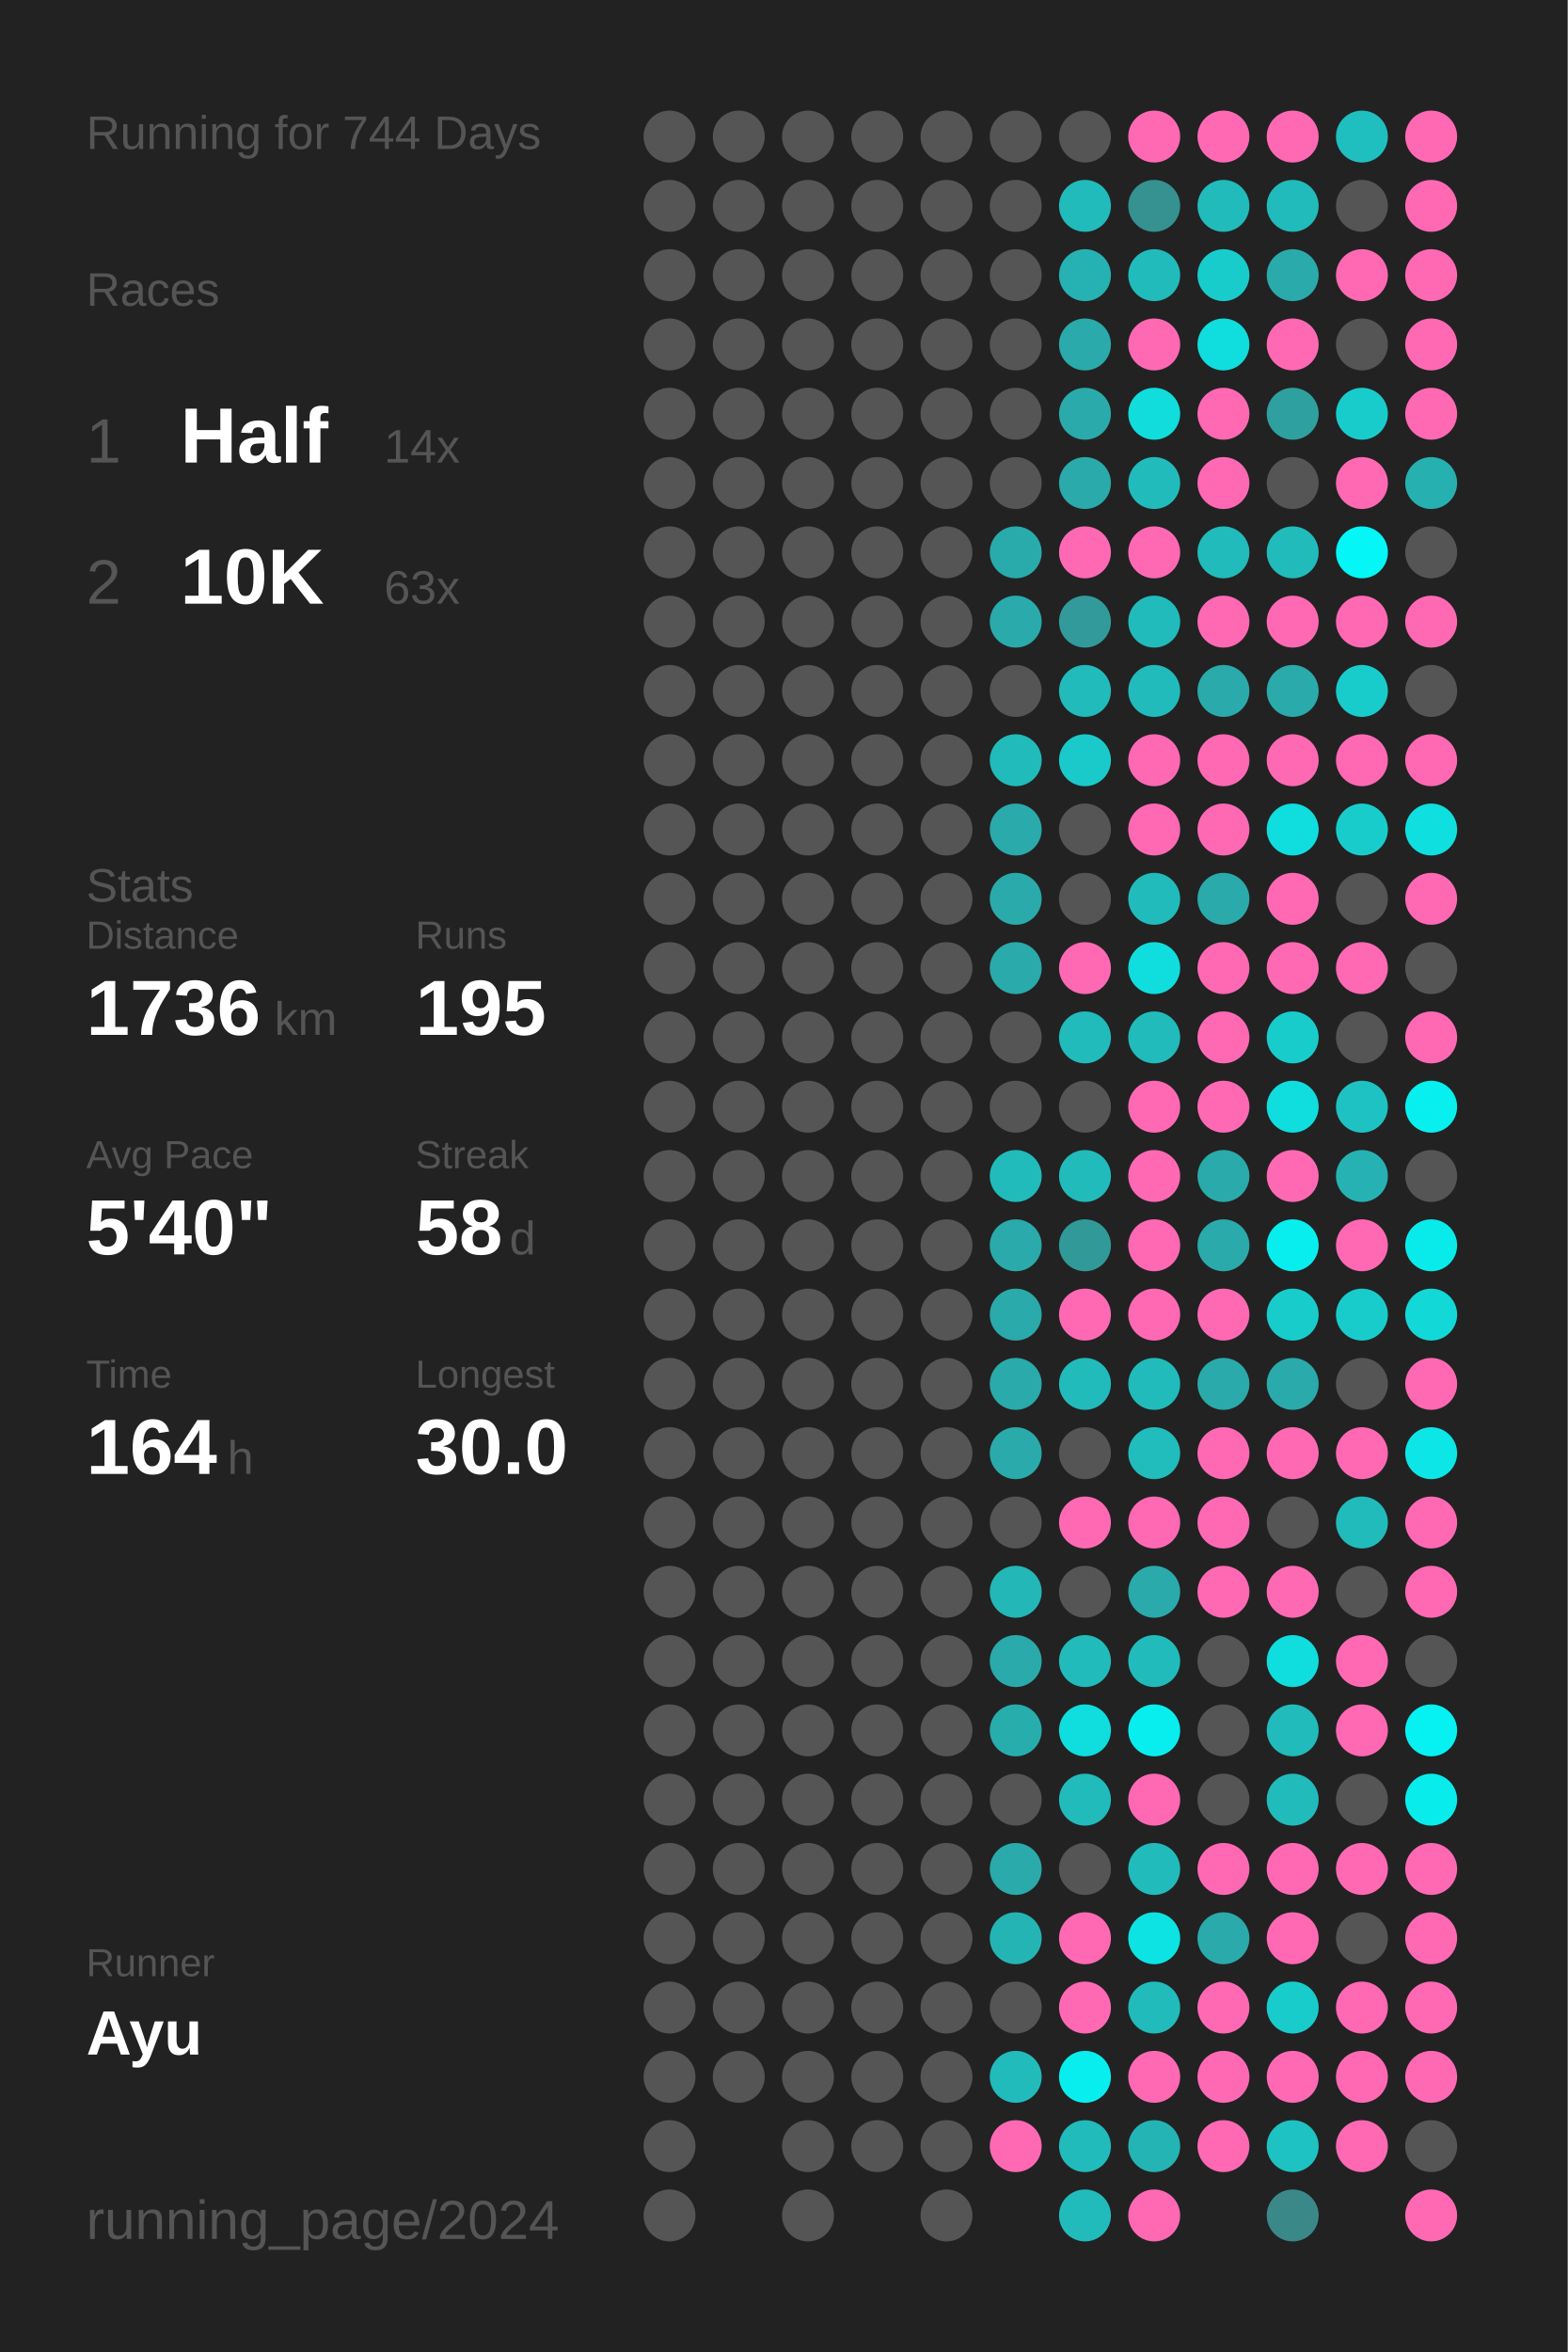
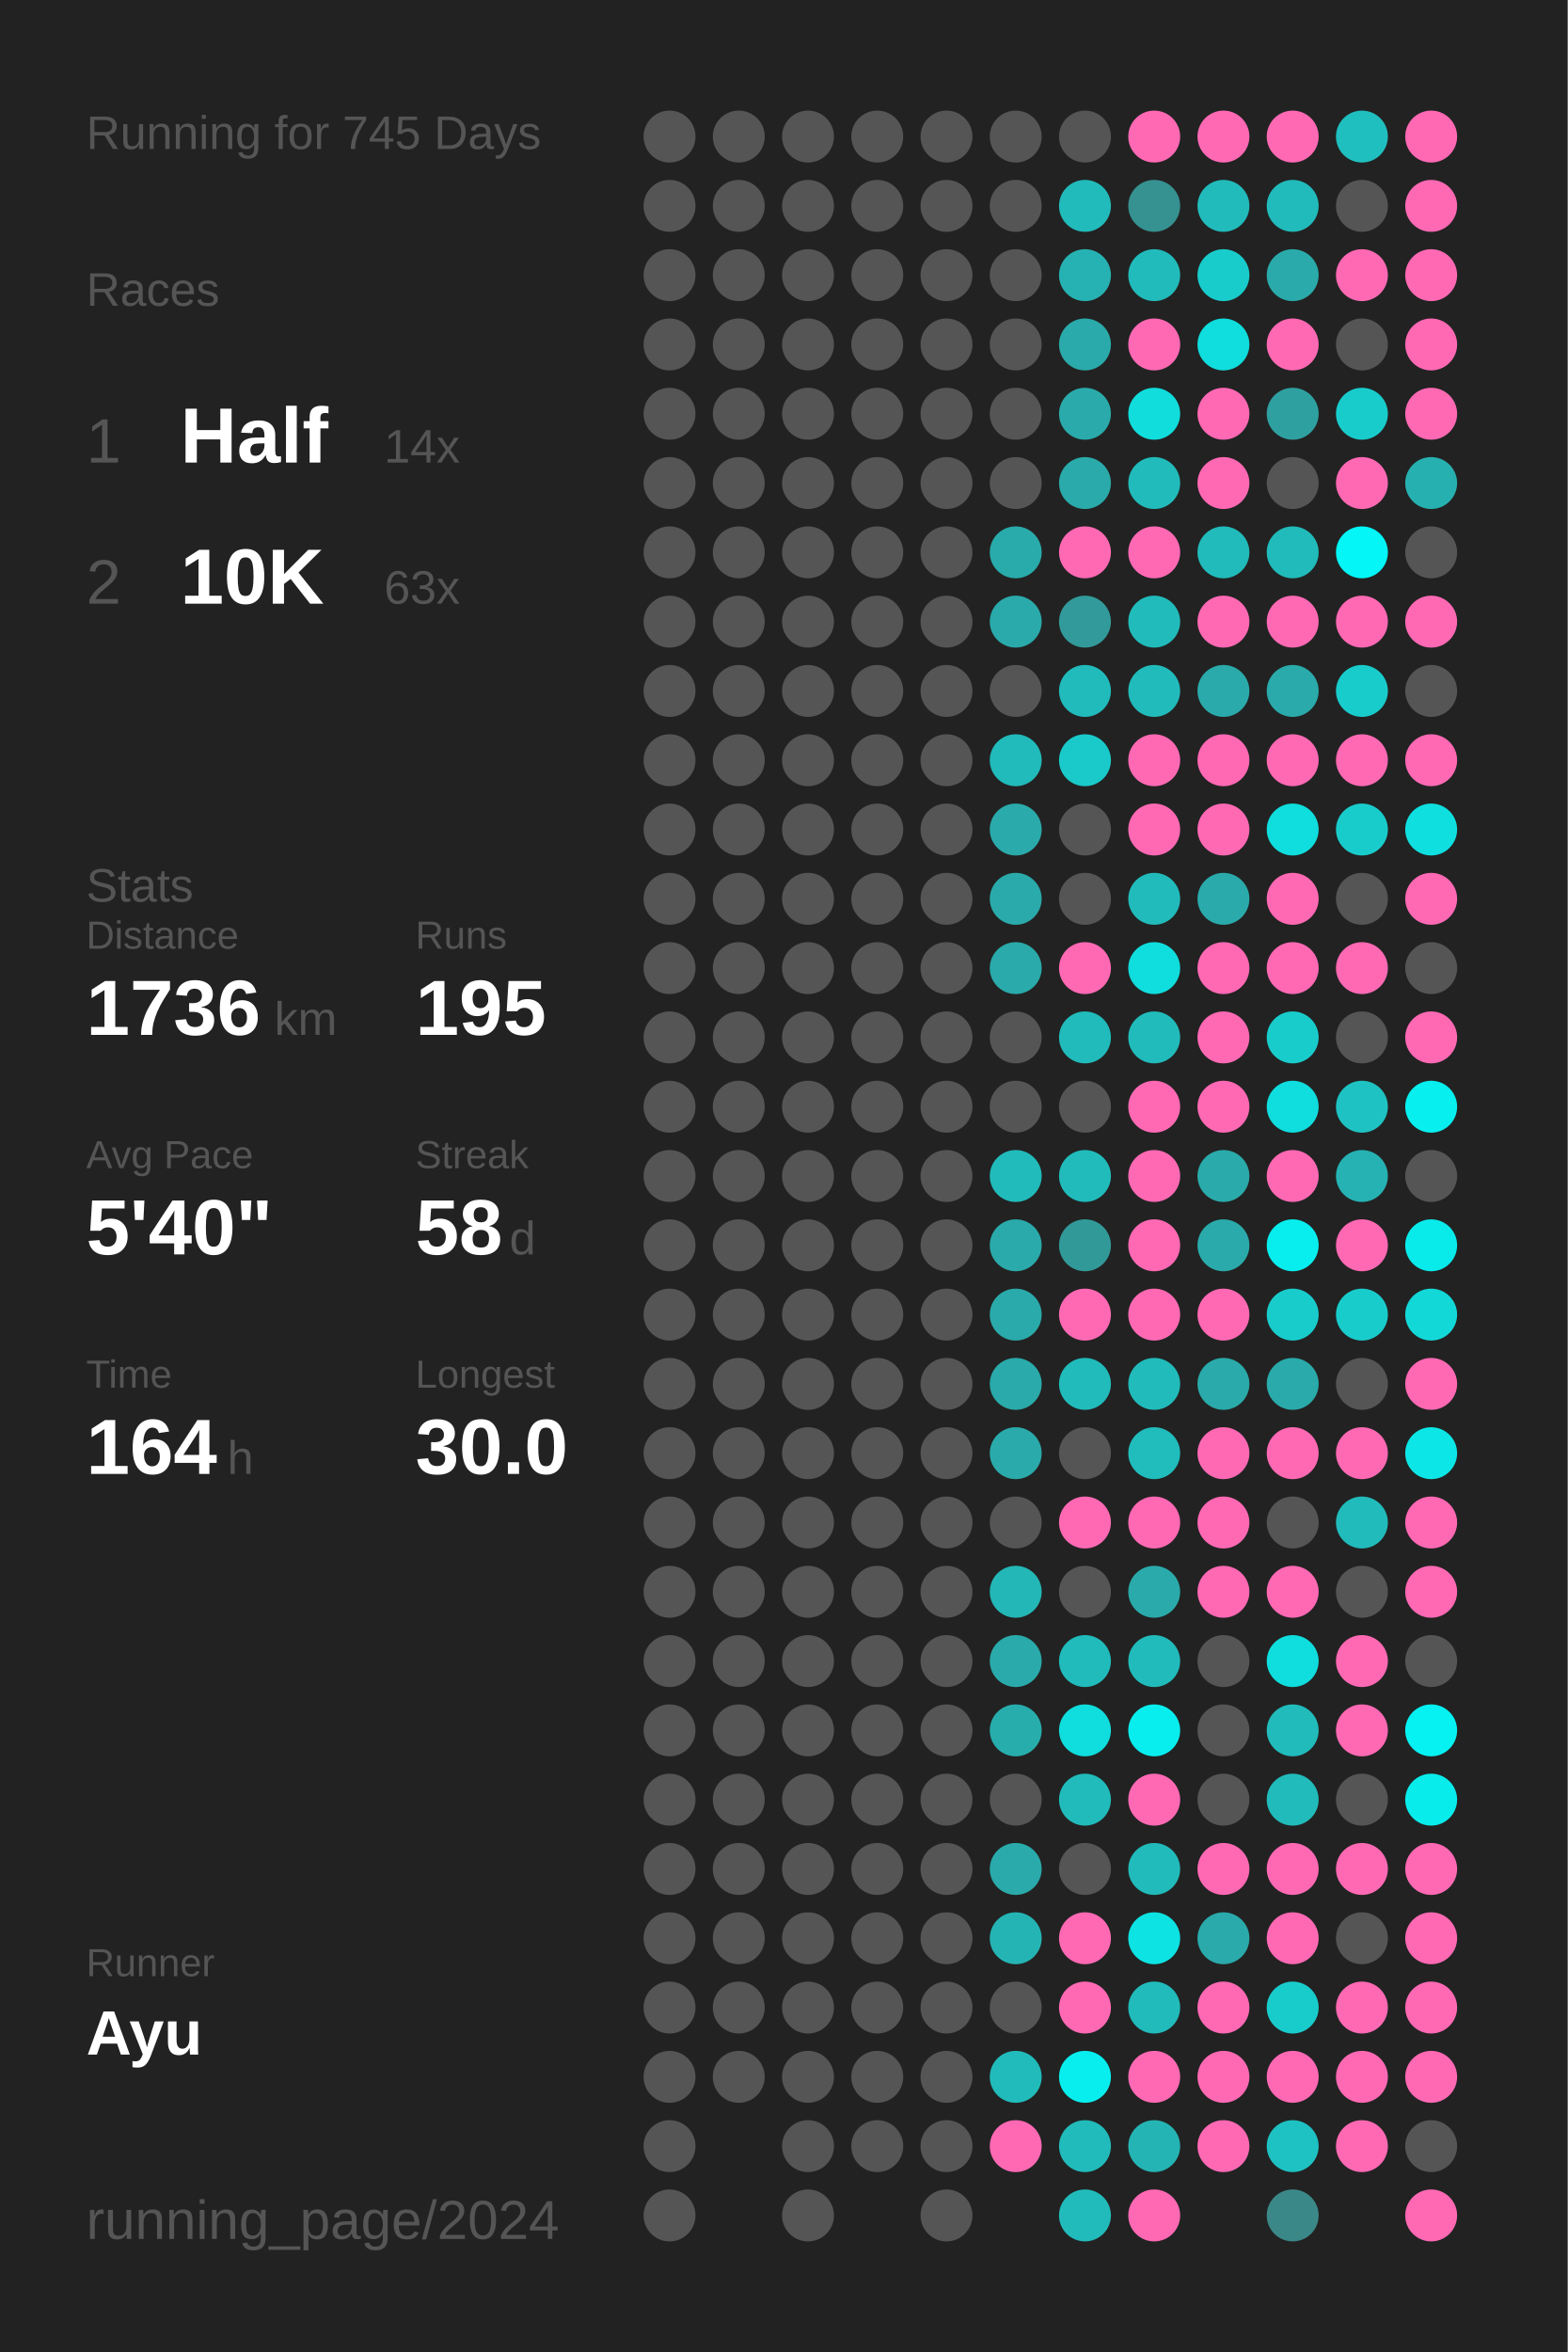
<svg xmlns="http://www.w3.org/2000/svg" baseProfile="full" height="300mm" version="1.1" viewBox="0,0,200,300" width="200mm">
  <defs />
  <rect fill="#222222" height="300" width="200" x="0" y="0" />
-   <text fill="#555555" style="font-size:6px; font-family:Arial;" x="11" y="19">Running for 744 Days</text>
+   <text fill="#555555" style="font-size:6px; font-family:Arial;" x="11" y="19">Running for 745 Days</text>
  <text fill="#555555" style="font-size:6px; font-family:Arial;" x="11" y="39">Races</text>
  <text fill="#555555" style="font-size:8px; font-family:Arial;" x="11" y="59">1</text>
  <text fill="#FFFFFF" style="font-size:10px; font-family:Arial; font-weight:bold;" x="23" y="59">Half</text>
  <text fill="#555555" style="font-size:6px; font-family:Arial;" x="49" y="59">14x</text>
  <text fill="#555555" style="font-size:8px; font-family:Arial;" x="11" y="77">2</text>
  <text fill="#FFFFFF" style="font-size:10px; font-family:Arial; font-weight:bold;" x="23" y="77">10K</text>
  <text fill="#555555" style="font-size:6px; font-family:Arial;" x="49" y="77">63x</text>
  <text fill="#555555" style="font-size:6px; font-family:Arial;" x="11" y="115">Stats</text>
  <text fill="#555555" style="font-size:5px; font-family:Arial;" x="11" y="121">Distance</text>
  <text fill="#FFFFFF" style="font-size:10px; font-family:Arial; font-weight:bold;" x="11" y="132">1736</text>
  <text fill="#555555" style="font-size:6px; font-family:Arial;" x="35" y="132">km</text>
  <text fill="#555555" style="font-size:5px; font-family:Arial;" x="53" y="121">Runs</text>
  <text fill="#FFFFFF" style="font-size:10px; font-family:Arial; font-weight:bold;" x="53" y="132">195</text>
  <text fill="#555555" style="font-size:5px; font-family:Arial;" x="11" y="149">Avg Pace</text>
  <text fill="#FFFFFF" style="font-size:10px; font-family:Arial; font-weight:bold;" x="11" y="160">5'40"</text>
  <text fill="#555555" style="font-size:5px; font-family:Arial;" x="53" y="149">Streak</text>
  <text fill="#FFFFFF" style="font-size:10px; font-family:Arial; font-weight:bold;" x="53" y="160">58</text>
  <text fill="#555555" style="font-size:6px; font-family:Arial;" x="65" y="160">d</text>
  <text fill="#555555" style="font-size:5px; font-family:Arial;" x="11" y="177">Time</text>
  <text fill="#FFFFFF" style="font-size:10px; font-family:Arial; font-weight:bold;" x="11" y="188">164</text>
  <text fill="#555555" style="font-size:6px; font-family:Arial;" x="29" y="188">h</text>
  <text fill="#555555" style="font-size:5px; font-family:Arial;" x="53" y="177">Longest</text>
  <text fill="#FFFFFF" style="font-size:10px; font-family:Arial; font-weight:bold;" x="53" y="188">30.0</text>
  <text fill="#555555" style="font-size:5px; font-family:Arial;" x="11" y="252.065">Runner</text>
  <text fill="#FFFFFF" style="font-size:8px; font-family:Arial; font-weight:bold;" x="11" y="262.065">Ayu</text>
  <text fill="#555555" style="font-size:7px; font-family:Arial;" x="11" y="285.581">running_page/2024</text>
  <circle cx="85.417" cy="17.419" fill="#555555" r="3.312" />
  <circle cx="85.417" cy="26.258" fill="#555555" r="3.312" />
  <circle cx="85.417" cy="35.097" fill="#555555" r="3.312" />
  <circle cx="85.417" cy="43.935" fill="#555555" r="3.312" />
  <circle cx="85.417" cy="52.774" fill="#555555" r="3.312" />
  <circle cx="85.417" cy="61.613" fill="#555555" r="3.312" />
  <circle cx="85.417" cy="70.452" fill="#555555" r="3.312" />
  <circle cx="85.417" cy="79.29" fill="#555555" r="3.312" />
  <circle cx="85.417" cy="88.129" fill="#555555" r="3.312" />
  <circle cx="85.417" cy="96.968" fill="#555555" r="3.312" />
  <circle cx="85.417" cy="105.806" fill="#555555" r="3.312" />
  <circle cx="85.417" cy="114.645" fill="#555555" r="3.312" />
  <circle cx="85.417" cy="123.484" fill="#555555" r="3.312" />
  <circle cx="85.417" cy="132.323" fill="#555555" r="3.312" />
  <circle cx="85.417" cy="141.161" fill="#555555" r="3.312" />
  <circle cx="85.417" cy="150" fill="#555555" r="3.312" />
  <circle cx="85.417" cy="158.839" fill="#555555" r="3.312" />
  <circle cx="85.417" cy="167.677" fill="#555555" r="3.312" />
  <circle cx="85.417" cy="176.516" fill="#555555" r="3.312" />
  <circle cx="85.417" cy="185.355" fill="#555555" r="3.312" />
  <circle cx="85.417" cy="194.194" fill="#555555" r="3.312" />
  <circle cx="85.417" cy="203.032" fill="#555555" r="3.312" />
  <circle cx="85.417" cy="211.871" fill="#555555" r="3.312" />
  <circle cx="85.417" cy="220.71" fill="#555555" r="3.312" />
  <circle cx="85.417" cy="229.548" fill="#555555" r="3.312" />
  <circle cx="85.417" cy="238.387" fill="#555555" r="3.312" />
  <circle cx="85.417" cy="247.226" fill="#555555" r="3.312" />
  <circle cx="85.417" cy="256.065" fill="#555555" r="3.312" />
  <circle cx="85.417" cy="264.903" fill="#555555" r="3.312" />
  <circle cx="85.417" cy="273.742" fill="#555555" r="3.312" />
  <circle cx="85.417" cy="282.581" fill="#555555" r="3.312" />
  <circle cx="94.25" cy="17.419" fill="#555555" r="3.312" />
  <circle cx="94.25" cy="26.258" fill="#555555" r="3.312" />
  <circle cx="94.25" cy="35.097" fill="#555555" r="3.312" />
  <circle cx="94.25" cy="43.935" fill="#555555" r="3.312" />
  <circle cx="94.25" cy="52.774" fill="#555555" r="3.312" />
  <circle cx="94.25" cy="61.613" fill="#555555" r="3.312" />
  <circle cx="94.25" cy="70.452" fill="#555555" r="3.312" />
  <circle cx="94.25" cy="79.29" fill="#555555" r="3.312" />
  <circle cx="94.25" cy="88.129" fill="#555555" r="3.312" />
  <circle cx="94.25" cy="96.968" fill="#555555" r="3.312" />
  <circle cx="94.25" cy="105.806" fill="#555555" r="3.312" />
  <circle cx="94.25" cy="114.645" fill="#555555" r="3.312" />
  <circle cx="94.25" cy="123.484" fill="#555555" r="3.312" />
  <circle cx="94.25" cy="132.323" fill="#555555" r="3.312" />
  <circle cx="94.25" cy="141.161" fill="#555555" r="3.312" />
  <circle cx="94.25" cy="150" fill="#555555" r="3.312" />
  <circle cx="94.25" cy="158.839" fill="#555555" r="3.312" />
  <circle cx="94.25" cy="167.677" fill="#555555" r="3.312" />
  <circle cx="94.25" cy="176.516" fill="#555555" r="3.312" />
  <circle cx="94.25" cy="185.355" fill="#555555" r="3.312" />
  <circle cx="94.25" cy="194.194" fill="#555555" r="3.312" />
  <circle cx="94.25" cy="203.032" fill="#555555" r="3.312" />
  <circle cx="94.25" cy="211.871" fill="#555555" r="3.312" />
  <circle cx="94.25" cy="220.71" fill="#555555" r="3.312" />
  <circle cx="94.25" cy="229.548" fill="#555555" r="3.312" />
  <circle cx="94.25" cy="238.387" fill="#555555" r="3.312" />
  <circle cx="94.25" cy="247.226" fill="#555555" r="3.312" />
  <circle cx="94.25" cy="256.065" fill="#555555" r="3.312" />
  <circle cx="94.25" cy="264.903" fill="#555555" r="3.312" />
  <circle cx="103.083" cy="17.419" fill="#555555" r="3.312" />
  <circle cx="103.083" cy="26.258" fill="#555555" r="3.312" />
  <circle cx="103.083" cy="35.097" fill="#555555" r="3.312" />
  <circle cx="103.083" cy="43.935" fill="#555555" r="3.312" />
  <circle cx="103.083" cy="52.774" fill="#555555" r="3.312" />
  <circle cx="103.083" cy="61.613" fill="#555555" r="3.312" />
  <circle cx="103.083" cy="70.452" fill="#555555" r="3.312" />
  <circle cx="103.083" cy="79.29" fill="#555555" r="3.312" />
  <circle cx="103.083" cy="88.129" fill="#555555" r="3.312" />
  <circle cx="103.083" cy="96.968" fill="#555555" r="3.312" />
  <circle cx="103.083" cy="105.806" fill="#555555" r="3.312" />
  <circle cx="103.083" cy="114.645" fill="#555555" r="3.312" />
  <circle cx="103.083" cy="123.484" fill="#555555" r="3.312" />
  <circle cx="103.083" cy="132.323" fill="#555555" r="3.312" />
  <circle cx="103.083" cy="141.161" fill="#555555" r="3.312" />
  <circle cx="103.083" cy="150" fill="#555555" r="3.312" />
  <circle cx="103.083" cy="158.839" fill="#555555" r="3.312" />
  <circle cx="103.083" cy="167.677" fill="#555555" r="3.312" />
  <circle cx="103.083" cy="176.516" fill="#555555" r="3.312" />
  <circle cx="103.083" cy="185.355" fill="#555555" r="3.312" />
  <circle cx="103.083" cy="194.194" fill="#555555" r="3.312" />
  <circle cx="103.083" cy="203.032" fill="#555555" r="3.312" />
  <circle cx="103.083" cy="211.871" fill="#555555" r="3.312" />
  <circle cx="103.083" cy="220.71" fill="#555555" r="3.312" />
  <circle cx="103.083" cy="229.548" fill="#555555" r="3.312" />
  <circle cx="103.083" cy="238.387" fill="#555555" r="3.312" />
  <circle cx="103.083" cy="247.226" fill="#555555" r="3.312" />
  <circle cx="103.083" cy="256.065" fill="#555555" r="3.312" />
  <circle cx="103.083" cy="264.903" fill="#555555" r="3.312" />
  <circle cx="103.083" cy="273.742" fill="#555555" r="3.312" />
  <circle cx="103.083" cy="282.581" fill="#555555" r="3.312" />
  <circle cx="111.917" cy="17.419" fill="#555555" r="3.312" />
  <circle cx="111.917" cy="26.258" fill="#555555" r="3.312" />
  <circle cx="111.917" cy="35.097" fill="#555555" r="3.312" />
  <circle cx="111.917" cy="43.935" fill="#555555" r="3.312" />
  <circle cx="111.917" cy="52.774" fill="#555555" r="3.312" />
  <circle cx="111.917" cy="61.613" fill="#555555" r="3.312" />
  <circle cx="111.917" cy="70.452" fill="#555555" r="3.312" />
  <circle cx="111.917" cy="79.29" fill="#555555" r="3.312" />
  <circle cx="111.917" cy="88.129" fill="#555555" r="3.312" />
  <circle cx="111.917" cy="96.968" fill="#555555" r="3.312" />
  <circle cx="111.917" cy="105.806" fill="#555555" r="3.312" />
  <circle cx="111.917" cy="114.645" fill="#555555" r="3.312" />
  <circle cx="111.917" cy="123.484" fill="#555555" r="3.312" />
  <circle cx="111.917" cy="132.323" fill="#555555" r="3.312" />
  <circle cx="111.917" cy="141.161" fill="#555555" r="3.312" />
  <circle cx="111.917" cy="150" fill="#555555" r="3.312" />
  <circle cx="111.917" cy="158.839" fill="#555555" r="3.312" />
  <circle cx="111.917" cy="167.677" fill="#555555" r="3.312" />
  <circle cx="111.917" cy="176.516" fill="#555555" r="3.312" />
  <circle cx="111.917" cy="185.355" fill="#555555" r="3.312" />
  <circle cx="111.917" cy="194.194" fill="#555555" r="3.312" />
  <circle cx="111.917" cy="203.032" fill="#555555" r="3.312" />
  <circle cx="111.917" cy="211.871" fill="#555555" r="3.312" />
  <circle cx="111.917" cy="220.71" fill="#555555" r="3.312" />
  <circle cx="111.917" cy="229.548" fill="#555555" r="3.312" />
  <circle cx="111.917" cy="238.387" fill="#555555" r="3.312" />
  <circle cx="111.917" cy="247.226" fill="#555555" r="3.312" />
  <circle cx="111.917" cy="256.065" fill="#555555" r="3.312" />
  <circle cx="111.917" cy="264.903" fill="#555555" r="3.312" />
  <circle cx="111.917" cy="273.742" fill="#555555" r="3.312" />
  <circle cx="120.75" cy="17.419" fill="#555555" r="3.312" />
  <circle cx="120.75" cy="26.258" fill="#555555" r="3.312" />
  <circle cx="120.75" cy="35.097" fill="#555555" r="3.312" />
  <circle cx="120.75" cy="43.935" fill="#555555" r="3.312" />
  <circle cx="120.75" cy="52.774" fill="#555555" r="3.312" />
  <circle cx="120.75" cy="61.613" fill="#555555" r="3.312" />
  <circle cx="120.75" cy="70.452" fill="#555555" r="3.312" />
  <circle cx="120.75" cy="79.29" fill="#555555" r="3.312" />
  <circle cx="120.75" cy="88.129" fill="#555555" r="3.312" />
  <circle cx="120.75" cy="96.968" fill="#555555" r="3.312" />
  <circle cx="120.75" cy="105.806" fill="#555555" r="3.312" />
  <circle cx="120.75" cy="114.645" fill="#555555" r="3.312" />
  <circle cx="120.75" cy="123.484" fill="#555555" r="3.312" />
  <circle cx="120.75" cy="132.323" fill="#555555" r="3.312" />
  <circle cx="120.75" cy="141.161" fill="#555555" r="3.312" />
  <circle cx="120.75" cy="150" fill="#555555" r="3.312" />
  <circle cx="120.75" cy="158.839" fill="#555555" r="3.312" />
  <circle cx="120.75" cy="167.677" fill="#555555" r="3.312" />
  <circle cx="120.75" cy="176.516" fill="#555555" r="3.312" />
  <circle cx="120.75" cy="185.355" fill="#555555" r="3.312" />
  <circle cx="120.75" cy="194.194" fill="#555555" r="3.312" />
  <circle cx="120.75" cy="203.032" fill="#555555" r="3.312" />
  <circle cx="120.75" cy="211.871" fill="#555555" r="3.312" />
  <circle cx="120.75" cy="220.71" fill="#555555" r="3.312" />
  <circle cx="120.75" cy="229.548" fill="#555555" r="3.312" />
  <circle cx="120.75" cy="238.387" fill="#555555" r="3.312" />
  <circle cx="120.75" cy="247.226" fill="#555555" r="3.312" />
  <circle cx="120.75" cy="256.065" fill="#555555" r="3.312" />
  <circle cx="120.75" cy="264.903" fill="#555555" r="3.312" />
  <circle cx="120.75" cy="273.742" fill="#555555" r="3.312" />
  <circle cx="120.75" cy="282.581" fill="#555555" r="3.312" />
  <circle cx="129.583" cy="17.419" fill="#555555" r="3.312" />
  <circle cx="129.583" cy="26.258" fill="#555555" r="3.312" />
  <circle cx="129.583" cy="35.097" fill="#555555" r="3.312" />
  <circle cx="129.583" cy="43.935" fill="#555555" r="3.312" />
  <circle cx="129.583" cy="52.774" fill="#555555" r="3.312" />
  <circle cx="129.583" cy="61.613" fill="#555555" r="3.312" />
  <circle cx="129.583" cy="70.452" fill="#29abab" r="3.312" />
  <circle cx="129.583" cy="79.29" fill="#2aaaaa" r="3.312" />
  <circle cx="129.583" cy="88.129" fill="#555555" r="3.312" />
  <circle cx="129.583" cy="96.968" fill="#21bbbb" r="3.312" />
  <circle cx="129.583" cy="105.806" fill="#2aaaaa" r="3.312" />
  <circle cx="129.583" cy="114.645" fill="#2aaaaa" r="3.312" />
  <circle cx="129.583" cy="123.484" fill="#2aaaaa" r="3.312" />
  <circle cx="129.583" cy="132.323" fill="#555555" r="3.312" />
  <circle cx="129.583" cy="141.161" fill="#555555" r="3.312" />
  <circle cx="129.583" cy="150" fill="#21bbbb" r="3.312" />
  <circle cx="129.583" cy="158.839" fill="#2aaaaa" r="3.312" />
  <circle cx="129.583" cy="167.677" fill="#2aaaaa" r="3.312" />
  <circle cx="129.583" cy="176.516" fill="#2aaaaa" r="3.312" />
  <circle cx="129.583" cy="185.355" fill="#2aaaaa" r="3.312" />
  <circle cx="129.583" cy="194.194" fill="#555555" r="3.312" />
  <circle cx="129.583" cy="203.032" fill="#23b7b7" r="3.312" />
  <circle cx="129.583" cy="211.871" fill="#2aaaaa" r="3.312" />
  <circle cx="129.583" cy="220.71" fill="#28adad" r="3.312" />
  <circle cx="129.583" cy="229.548" fill="#555555" r="3.312" />
  <circle cx="129.583" cy="238.387" fill="#2aaaaa" r="3.312" />
  <circle cx="129.583" cy="247.226" fill="#25b4b4" r="3.312" />
  <circle cx="129.583" cy="256.065" fill="#555555" r="3.312" />
  <circle cx="129.583" cy="264.903" fill="#21bbbb" r="3.312" />
  <circle cx="129.583" cy="273.742" fill="#ff69b4" r="3.312" />
  <circle cx="138.417" cy="17.419" fill="#555555" r="3.312" />
  <circle cx="138.417" cy="26.258" fill="#21bbbb" r="3.312" />
  <circle cx="138.417" cy="35.097" fill="#26b2b2" r="3.312" />
  <circle cx="138.417" cy="43.935" fill="#2aaaaa" r="3.312" />
  <circle cx="138.417" cy="52.774" fill="#2aaaaa" r="3.312" />
  <circle cx="138.417" cy="61.613" fill="#2aaaaa" r="3.312" />
  <circle cx="138.417" cy="70.452" fill="#ff69b4" r="3.312" />
  <circle cx="138.417" cy="79.29" fill="#329a9a" r="3.312" />
  <circle cx="138.417" cy="88.129" fill="#21bbbb" r="3.312" />
  <circle cx="138.417" cy="96.968" fill="#1acaca" r="3.312" />
  <circle cx="138.417" cy="105.806" fill="#555555" r="3.312" />
  <circle cx="138.417" cy="114.645" fill="#555555" r="3.312" />
  <circle cx="138.417" cy="123.484" fill="#ff69b4" r="3.312" />
  <circle cx="138.417" cy="132.323" fill="#21bbbb" r="3.312" />
  <circle cx="138.417" cy="141.161" fill="#555555" r="3.312" />
  <circle cx="138.417" cy="150" fill="#21bbbb" r="3.312" />
  <circle cx="138.417" cy="158.839" fill="#329999" r="3.312" />
  <circle cx="138.417" cy="167.677" fill="#ff69b4" r="3.312" />
  <circle cx="138.417" cy="176.516" fill="#21bbbb" r="3.312" />
  <circle cx="138.417" cy="185.355" fill="#555555" r="3.312" />
  <circle cx="138.417" cy="194.194" fill="#ff69b4" r="3.312" />
  <circle cx="138.417" cy="203.032" fill="#555555" r="3.312" />
  <circle cx="138.417" cy="211.871" fill="#21bbbb" r="3.312" />
  <circle cx="138.417" cy="220.71" fill="#10dddd" r="3.312" />
  <circle cx="138.417" cy="229.548" fill="#21bbbb" r="3.312" />
  <circle cx="138.417" cy="238.387" fill="#555555" r="3.312" />
  <circle cx="138.417" cy="247.226" fill="#ff69b4" r="3.312" />
  <circle cx="138.417" cy="256.065" fill="#ff69b4" r="3.312" />
  <circle cx="138.417" cy="264.903" fill="#08eeee" r="3.312" />
  <circle cx="138.417" cy="273.742" fill="#21bbbb" r="3.312" />
  <circle cx="138.417" cy="282.581" fill="#22bbbb" r="3.312" />
  <circle cx="147.25" cy="17.419" fill="#ff69b4" r="3.312" />
  <circle cx="147.25" cy="26.258" fill="#369191" r="3.312" />
  <circle cx="147.25" cy="35.097" fill="#21bbbb" r="3.312" />
  <circle cx="147.25" cy="43.935" fill="#ff69b4" r="3.312" />
  <circle cx="147.25" cy="52.774" fill="#11dddd" r="3.312" />
  <circle cx="147.25" cy="61.613" fill="#22bbbb" r="3.312" />
  <circle cx="147.25" cy="70.452" fill="#ff69b4" r="3.312" />
  <circle cx="147.25" cy="79.29" fill="#21bbbb" r="3.312" />
  <circle cx="147.25" cy="88.129" fill="#21bbbb" r="3.312" />
  <circle cx="147.25" cy="96.968" fill="#ff69b4" r="3.312" />
  <circle cx="147.25" cy="105.806" fill="#ff69b4" r="3.312" />
  <circle cx="147.25" cy="114.645" fill="#21bbbb" r="3.312" />
  <circle cx="147.25" cy="123.484" fill="#10dddd" r="3.312" />
  <circle cx="147.25" cy="132.323" fill="#21bbbb" r="3.312" />
  <circle cx="147.25" cy="141.161" fill="#ff69b4" r="3.312" />
  <circle cx="147.25" cy="150" fill="#ff69b4" r="3.312" />
  <circle cx="147.25" cy="158.839" fill="#ff69b4" r="3.312" />
  <circle cx="147.25" cy="167.677" fill="#ff69b4" r="3.312" />
  <circle cx="147.25" cy="176.516" fill="#21bbbb" r="3.312" />
  <circle cx="147.25" cy="185.355" fill="#21bcbc" r="3.312" />
  <circle cx="147.25" cy="194.194" fill="#ff69b4" r="3.312" />
  <circle cx="147.25" cy="203.032" fill="#2aaaaa" r="3.312" />
  <circle cx="147.25" cy="211.871" fill="#21bbbb" r="3.312" />
  <circle cx="147.25" cy="220.71" fill="#08eeee" r="3.312" />
  <circle cx="147.25" cy="229.548" fill="#ff69b4" r="3.312" />
  <circle cx="147.25" cy="238.387" fill="#21bbbb" r="3.312" />
  <circle cx="147.25" cy="247.226" fill="#0de3e3" r="3.312" />
  <circle cx="147.25" cy="256.065" fill="#21bbbb" r="3.312" />
  <circle cx="147.25" cy="264.903" fill="#ff69b4" r="3.312" />
  <circle cx="147.25" cy="273.742" fill="#25b4b4" r="3.312" />
  <circle cx="147.25" cy="282.581" fill="#ff69b4" r="3.312" />
  <circle cx="156.083" cy="17.419" fill="#ff69b4" r="3.312" />
  <circle cx="156.083" cy="26.258" fill="#21bbbb" r="3.312" />
  <circle cx="156.083" cy="35.097" fill="#19cccc" r="3.312" />
  <circle cx="156.083" cy="43.935" fill="#10dddd" r="3.312" />
  <circle cx="156.083" cy="52.774" fill="#ff69b4" r="3.312" />
  <circle cx="156.083" cy="61.613" fill="#ff69b4" r="3.312" />
  <circle cx="156.083" cy="70.452" fill="#21bbbb" r="3.312" />
  <circle cx="156.083" cy="79.29" fill="#ff69b4" r="3.312" />
  <circle cx="156.083" cy="88.129" fill="#2aaaaa" r="3.312" />
  <circle cx="156.083" cy="96.968" fill="#ff69b4" r="3.312" />
  <circle cx="156.083" cy="105.806" fill="#ff69b4" r="3.312" />
  <circle cx="156.083" cy="114.645" fill="#2aaaaa" r="3.312" />
  <circle cx="156.083" cy="123.484" fill="#ff69b4" r="3.312" />
  <circle cx="156.083" cy="132.323" fill="#ff69b4" r="3.312" />
  <circle cx="156.083" cy="141.161" fill="#ff69b4" r="3.312" />
  <circle cx="156.083" cy="150" fill="#2aaaaa" r="3.312" />
  <circle cx="156.083" cy="158.839" fill="#2aaaaa" r="3.312" />
  <circle cx="156.083" cy="167.677" fill="#ff69b4" r="3.312" />
  <circle cx="156.083" cy="176.516" fill="#2aaaaa" r="3.312" />
  <circle cx="156.083" cy="185.355" fill="#ff69b4" r="3.312" />
  <circle cx="156.083" cy="194.194" fill="#ff69b4" r="3.312" />
  <circle cx="156.083" cy="203.032" fill="#ff69b4" r="3.312" />
  <circle cx="156.083" cy="211.871" fill="#555555" r="3.312" />
  <circle cx="156.083" cy="220.71" fill="#555555" r="3.312" />
  <circle cx="156.083" cy="229.548" fill="#555555" r="3.312" />
  <circle cx="156.083" cy="238.387" fill="#ff69b4" r="3.312" />
  <circle cx="156.083" cy="247.226" fill="#2aaaaa" r="3.312" />
  <circle cx="156.083" cy="256.065" fill="#ff69b4" r="3.312" />
  <circle cx="156.083" cy="264.903" fill="#ff69b4" r="3.312" />
  <circle cx="156.083" cy="273.742" fill="#ff69b4" r="3.312" />
  <circle cx="164.917" cy="17.419" fill="#ff69b4" r="3.312" />
  <circle cx="164.917" cy="26.258" fill="#21bbbb" r="3.312" />
  <circle cx="164.917" cy="35.097" fill="#2aaaaa" r="3.312" />
  <circle cx="164.917" cy="43.935" fill="#ff69b4" r="3.312" />
  <circle cx="164.917" cy="52.774" fill="#2fa0a0" r="3.312" />
  <circle cx="164.917" cy="61.613" fill="#555555" r="3.312" />
  <circle cx="164.917" cy="70.452" fill="#21bbbb" r="3.312" />
  <circle cx="164.917" cy="79.29" fill="#ff69b4" r="3.312" />
  <circle cx="164.917" cy="88.129" fill="#2aaaaa" r="3.312" />
  <circle cx="164.917" cy="96.968" fill="#ff69b4" r="3.312" />
  <circle cx="164.917" cy="105.806" fill="#10dddd" r="3.312" />
  <circle cx="164.917" cy="114.645" fill="#ff69b4" r="3.312" />
  <circle cx="164.917" cy="123.484" fill="#ff69b4" r="3.312" />
  <circle cx="164.917" cy="132.323" fill="#19cccc" r="3.312" />
  <circle cx="164.917" cy="141.161" fill="#10dddd" r="3.312" />
  <circle cx="164.917" cy="150" fill="#ff69b4" r="3.312" />
  <circle cx="164.917" cy="158.839" fill="#08eeee" r="3.312" />
  <circle cx="164.917" cy="167.677" fill="#19cccc" r="3.312" />
  <circle cx="164.917" cy="176.516" fill="#2aaaaa" r="3.312" />
  <circle cx="164.917" cy="185.355" fill="#ff69b4" r="3.312" />
  <circle cx="164.917" cy="194.194" fill="#555555" r="3.312" />
  <circle cx="164.917" cy="203.032" fill="#ff69b4" r="3.312" />
  <circle cx="164.917" cy="211.871" fill="#10dddd" r="3.312" />
  <circle cx="164.917" cy="220.71" fill="#21bbbb" r="3.312" />
  <circle cx="164.917" cy="229.548" fill="#21bbbb" r="3.312" />
  <circle cx="164.917" cy="238.387" fill="#ff69b4" r="3.312" />
  <circle cx="164.917" cy="247.226" fill="#ff69b4" r="3.312" />
  <circle cx="164.917" cy="256.065" fill="#19cccc" r="3.312" />
  <circle cx="164.917" cy="264.903" fill="#ff69b4" r="3.312" />
  <circle cx="164.917" cy="273.742" fill="#1ec2c2" r="3.312" />
  <circle cx="164.917" cy="282.581" fill="#3b8888" r="3.312" />
  <circle cx="173.75" cy="17.419" fill="#1fbfbf" r="3.312" />
  <circle cx="173.75" cy="26.258" fill="#555555" r="3.312" />
  <circle cx="173.75" cy="35.097" fill="#ff69b4" r="3.312" />
  <circle cx="173.75" cy="43.935" fill="#555555" r="3.312" />
  <circle cx="173.75" cy="52.774" fill="#19cccc" r="3.312" />
  <circle cx="173.75" cy="61.613" fill="#ff69b4" r="3.312" />
  <circle cx="173.75" cy="70.452" fill="#04f6f6" r="3.312" />
  <circle cx="173.75" cy="79.29" fill="#ff69b4" r="3.312" />
  <circle cx="173.75" cy="88.129" fill="#19cccc" r="3.312" />
  <circle cx="173.75" cy="96.968" fill="#ff69b4" r="3.312" />
  <circle cx="173.75" cy="105.806" fill="#19cccc" r="3.312" />
  <circle cx="173.75" cy="114.645" fill="#555555" r="3.312" />
  <circle cx="173.75" cy="123.484" fill="#ff69b4" r="3.312" />
  <circle cx="173.75" cy="132.323" fill="#555555" r="3.312" />
  <circle cx="173.75" cy="141.161" fill="#1ec2c2" r="3.312" />
  <circle cx="173.75" cy="150" fill="#26b2b2" r="3.312" />
  <circle cx="173.75" cy="158.839" fill="#ff69b4" r="3.312" />
  <circle cx="173.75" cy="167.677" fill="#19cccc" r="3.312" />
  <circle cx="173.75" cy="176.516" fill="#555555" r="3.312" />
  <circle cx="173.75" cy="185.355" fill="#ff69b4" r="3.312" />
  <circle cx="173.75" cy="194.194" fill="#21bbbb" r="3.312" />
  <circle cx="173.75" cy="203.032" fill="#555555" r="3.312" />
  <circle cx="173.75" cy="211.871" fill="#ff69b4" r="3.312" />
  <circle cx="173.75" cy="220.71" fill="#ff69b4" r="3.312" />
  <circle cx="173.75" cy="229.548" fill="#555555" r="3.312" />
  <circle cx="173.75" cy="238.387" fill="#ff69b4" r="3.312" />
  <circle cx="173.75" cy="247.226" fill="#555555" r="3.312" />
  <circle cx="173.75" cy="256.065" fill="#ff69b4" r="3.312" />
  <circle cx="173.75" cy="264.903" fill="#ff69b4" r="3.312" />
  <circle cx="173.75" cy="273.742" fill="#ff69b4" r="3.312" />
  <circle cx="182.583" cy="17.419" fill="#ff69b4" r="3.312" />
  <circle cx="182.583" cy="26.258" fill="#ff69b4" r="3.312" />
  <circle cx="182.583" cy="35.097" fill="#ff69b4" r="3.312" />
  <circle cx="182.583" cy="43.935" fill="#ff69b4" r="3.312" />
  <circle cx="182.583" cy="52.774" fill="#ff69b4" r="3.312" />
  <circle cx="182.583" cy="61.613" fill="#27b0b0" r="3.312" />
  <circle cx="182.583" cy="70.452" fill="#555555" r="3.312" />
  <circle cx="182.583" cy="79.29" fill="#ff69b4" r="3.312" />
  <circle cx="182.583" cy="88.129" fill="#555555" r="3.312" />
  <circle cx="182.583" cy="96.968" fill="#ff69b4" r="3.312" />
  <circle cx="182.583" cy="105.806" fill="#0fdfdf" r="3.312" />
  <circle cx="182.583" cy="114.645" fill="#ff69b4" r="3.312" />
  <circle cx="182.583" cy="123.484" fill="#555555" r="3.312" />
  <circle cx="182.583" cy="132.323" fill="#ff69b4" r="3.312" />
  <circle cx="182.583" cy="141.161" fill="#07efef" r="3.312" />
  <circle cx="182.583" cy="150" fill="#555555" r="3.312" />
  <circle cx="182.583" cy="158.839" fill="#09ebeb" r="3.312" />
  <circle cx="182.583" cy="167.677" fill="#13d8d8" r="3.312" />
  <circle cx="182.583" cy="176.516" fill="#ff69b4" r="3.312" />
  <circle cx="182.583" cy="185.355" fill="#0ce6e6" r="3.312" />
  <circle cx="182.583" cy="194.194" fill="#ff69b4" r="3.312" />
  <circle cx="182.583" cy="203.032" fill="#ff69b4" r="3.312" />
  <circle cx="182.583" cy="211.871" fill="#555555" r="3.312" />
  <circle cx="182.583" cy="220.71" fill="#06f2f2" r="3.312" />
  <circle cx="182.583" cy="229.548" fill="#09ecec" r="3.312" />
  <circle cx="182.583" cy="238.387" fill="#ff69b4" r="3.312" />
  <circle cx="182.583" cy="247.226" fill="#ff69b4" r="3.312" />
  <circle cx="182.583" cy="256.065" fill="#ff69b4" r="3.312" />
  <circle cx="182.583" cy="264.903" fill="#ff69b4" r="3.312" />
  <circle cx="182.583" cy="273.742" fill="#555555" r="3.312" />
  <circle cx="182.583" cy="282.581" fill="#ff69b4" r="3.312" />
</svg>
